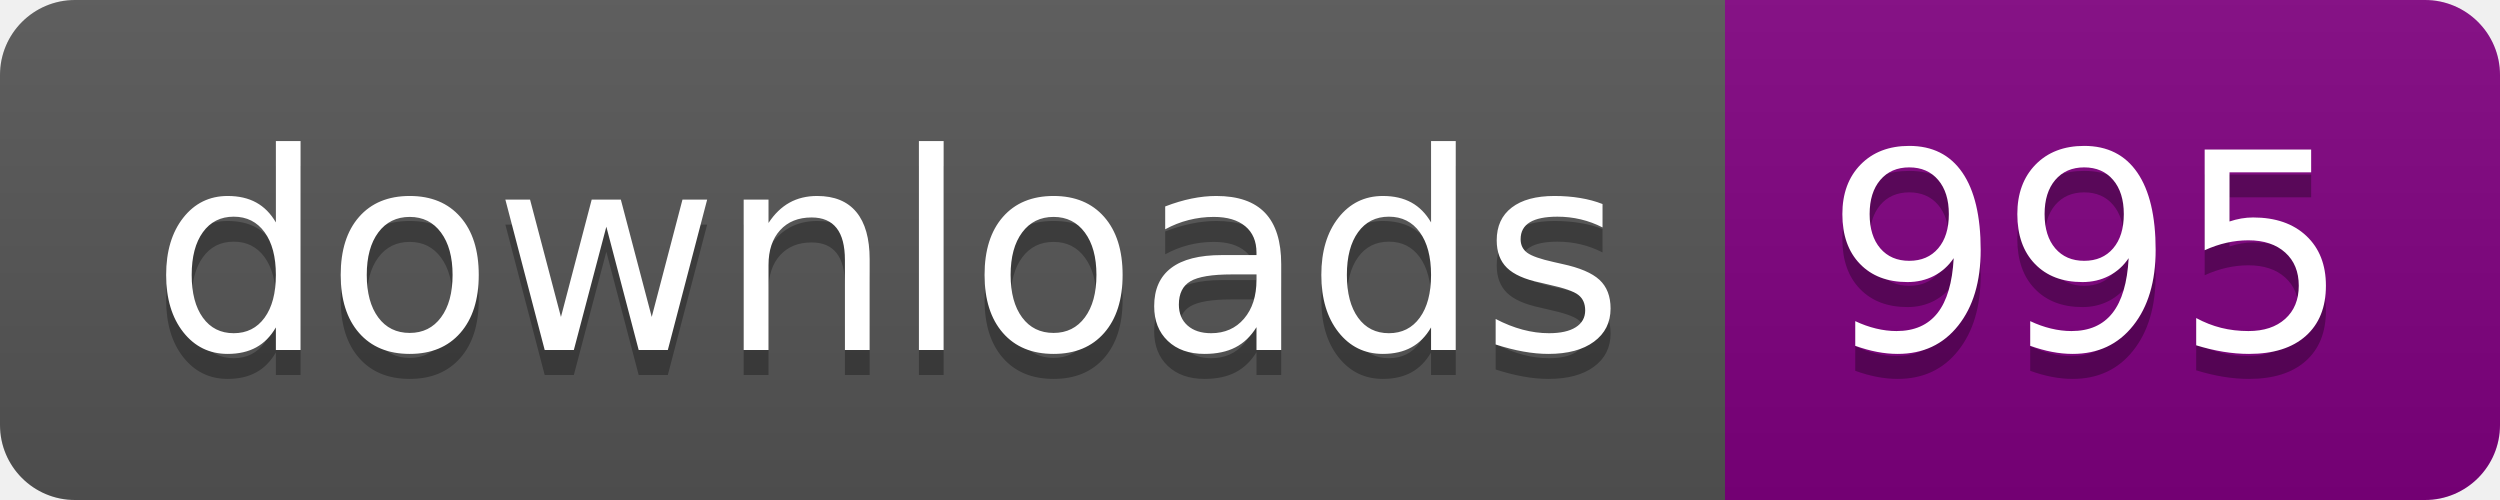
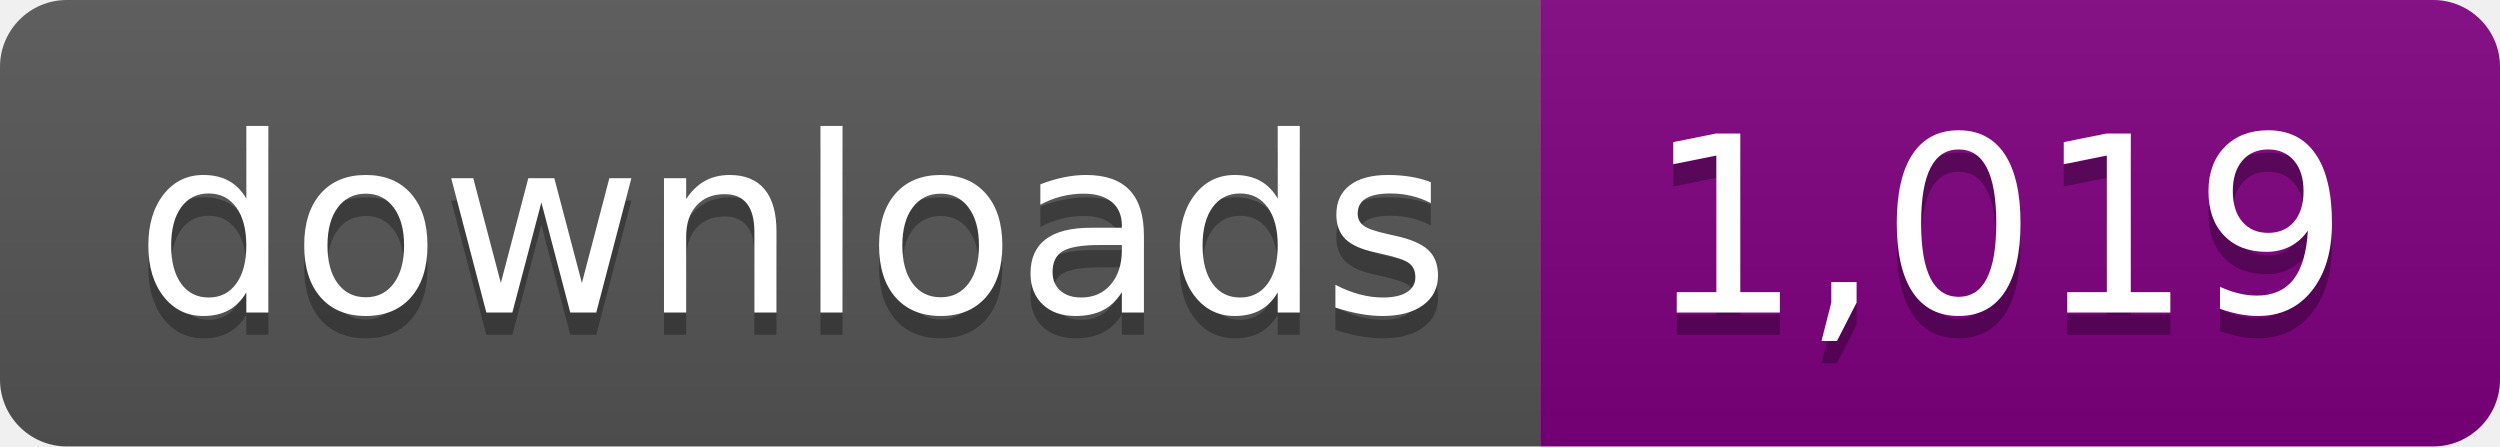
- <svg xmlns="http://www.w3.org/2000/svg" width="100" height="20" role="img" aria-label="downloads: 995">
+ <svg xmlns="http://www.w3.org/2000/svg" width="112" height="20" role="img" aria-label="downloads: 1,019">
  <linearGradient id="s" x2="0" y2="100%">
    <stop offset="0" stop-color="#bbb" stop-opacity=".1" />
    <stop offset="1" stop-opacity=".1" />
  </linearGradient>
  <clipPath id="r">
-     <rect width="100" height="20" rx="3" fill="#fff" />
+     <rect width="112" height="20" rx="3" fill="#fff" />
  </clipPath>
  <g clip-path="url(#r)">
    <rect width="69" height="20" fill="#555" />
-     <rect x="69" width="31" height="20" fill="purple" />
-     <rect width="100" height="20" fill="url(#s)" />
+     <rect x="69" width="43" height="20" fill="purple" />
+     <rect width="112" height="20" fill="url(#s)" />
  </g>
  <g fill="#fff" text-anchor="middle" font-family="Verdana,Geneva,DejaVu Sans,sans-serif" text-rendering="geometricPrecision" font-size="110">
    <text aria-hidden="true" x="355.0" y="150" fill="#010101" fill-opacity=".3" transform="scale(.1)" textLength="590">downloads</text>
    <text x="355.0" y="140" transform="scale(.1)" fill="#fff" textLength="590">downloads</text>
-     <text aria-hidden="true" x="835.0" y="150" fill="#010101" fill-opacity=".3" transform="scale(.1)" textLength="210">995</text>
-     <text x="835.0" y="140" transform="scale(.1)" fill="#fff" textLength="210">995</text>
+     <text aria-hidden="true" x="895.0" y="150" fill="#010101" fill-opacity=".3" transform="scale(.1)" textLength="330">1,019</text>
+     <text x="895.0" y="140" transform="scale(.1)" fill="#fff" textLength="330">1,019</text>
  </g>
</svg>
